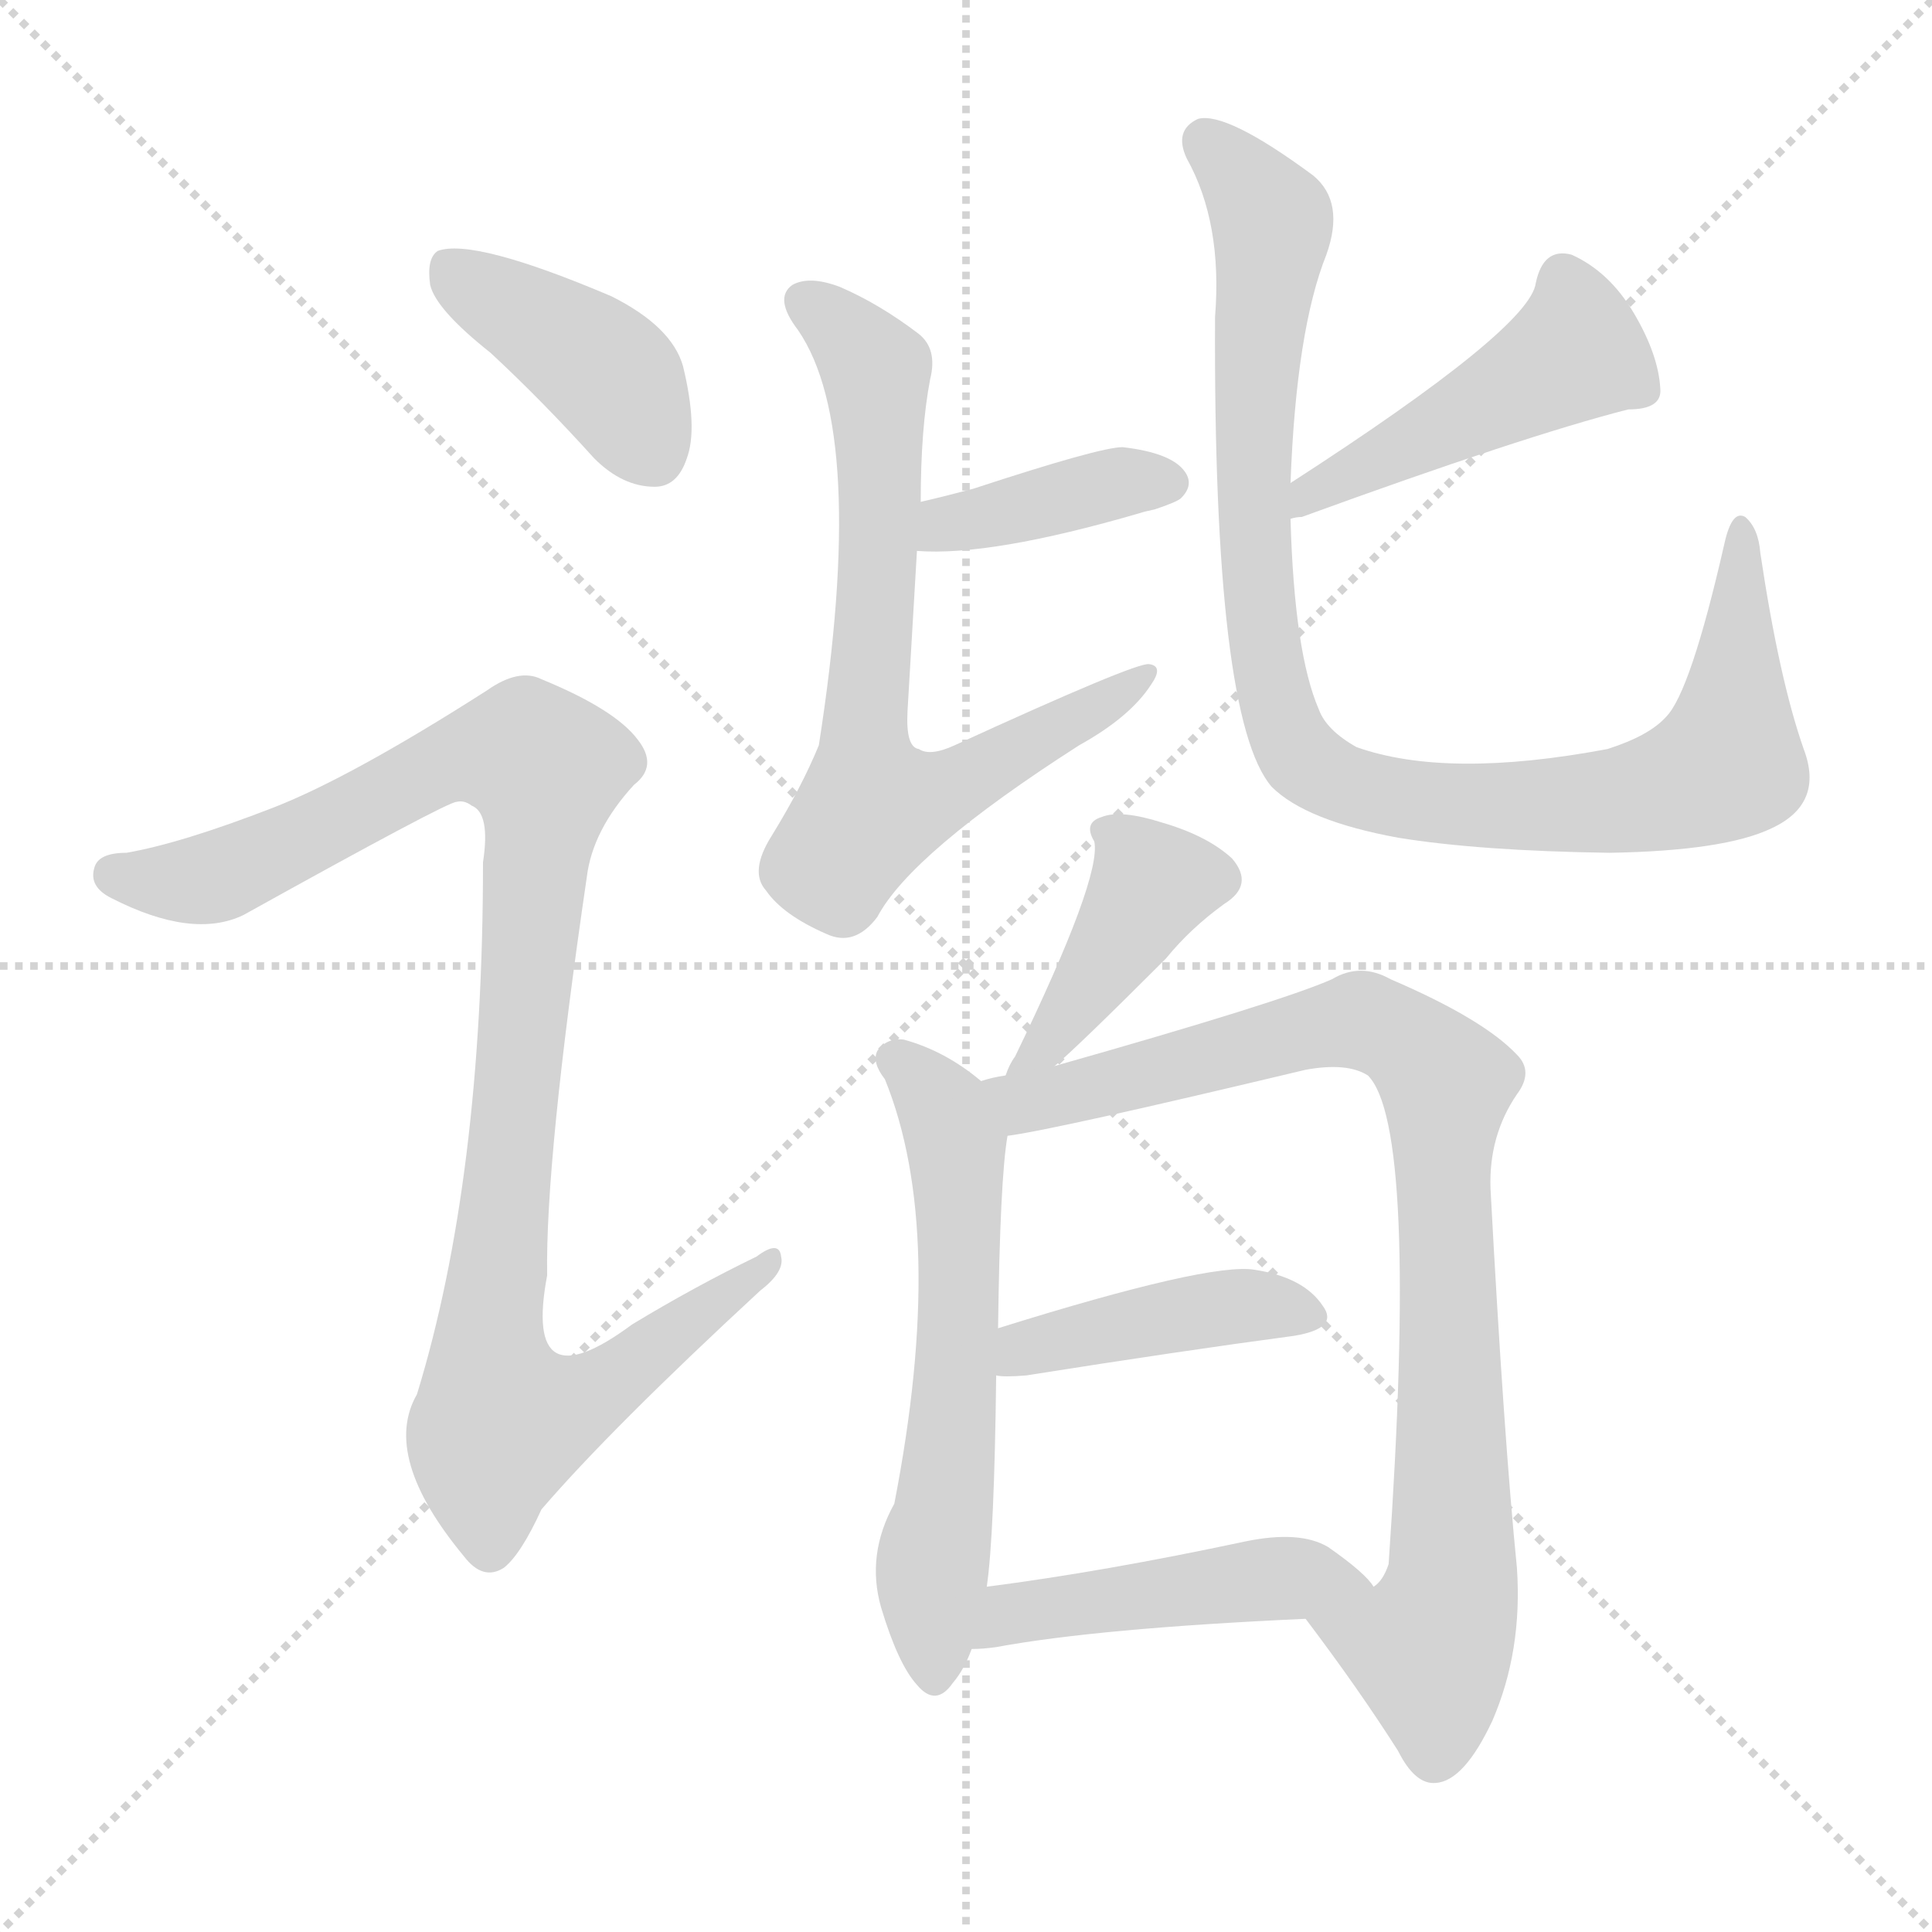
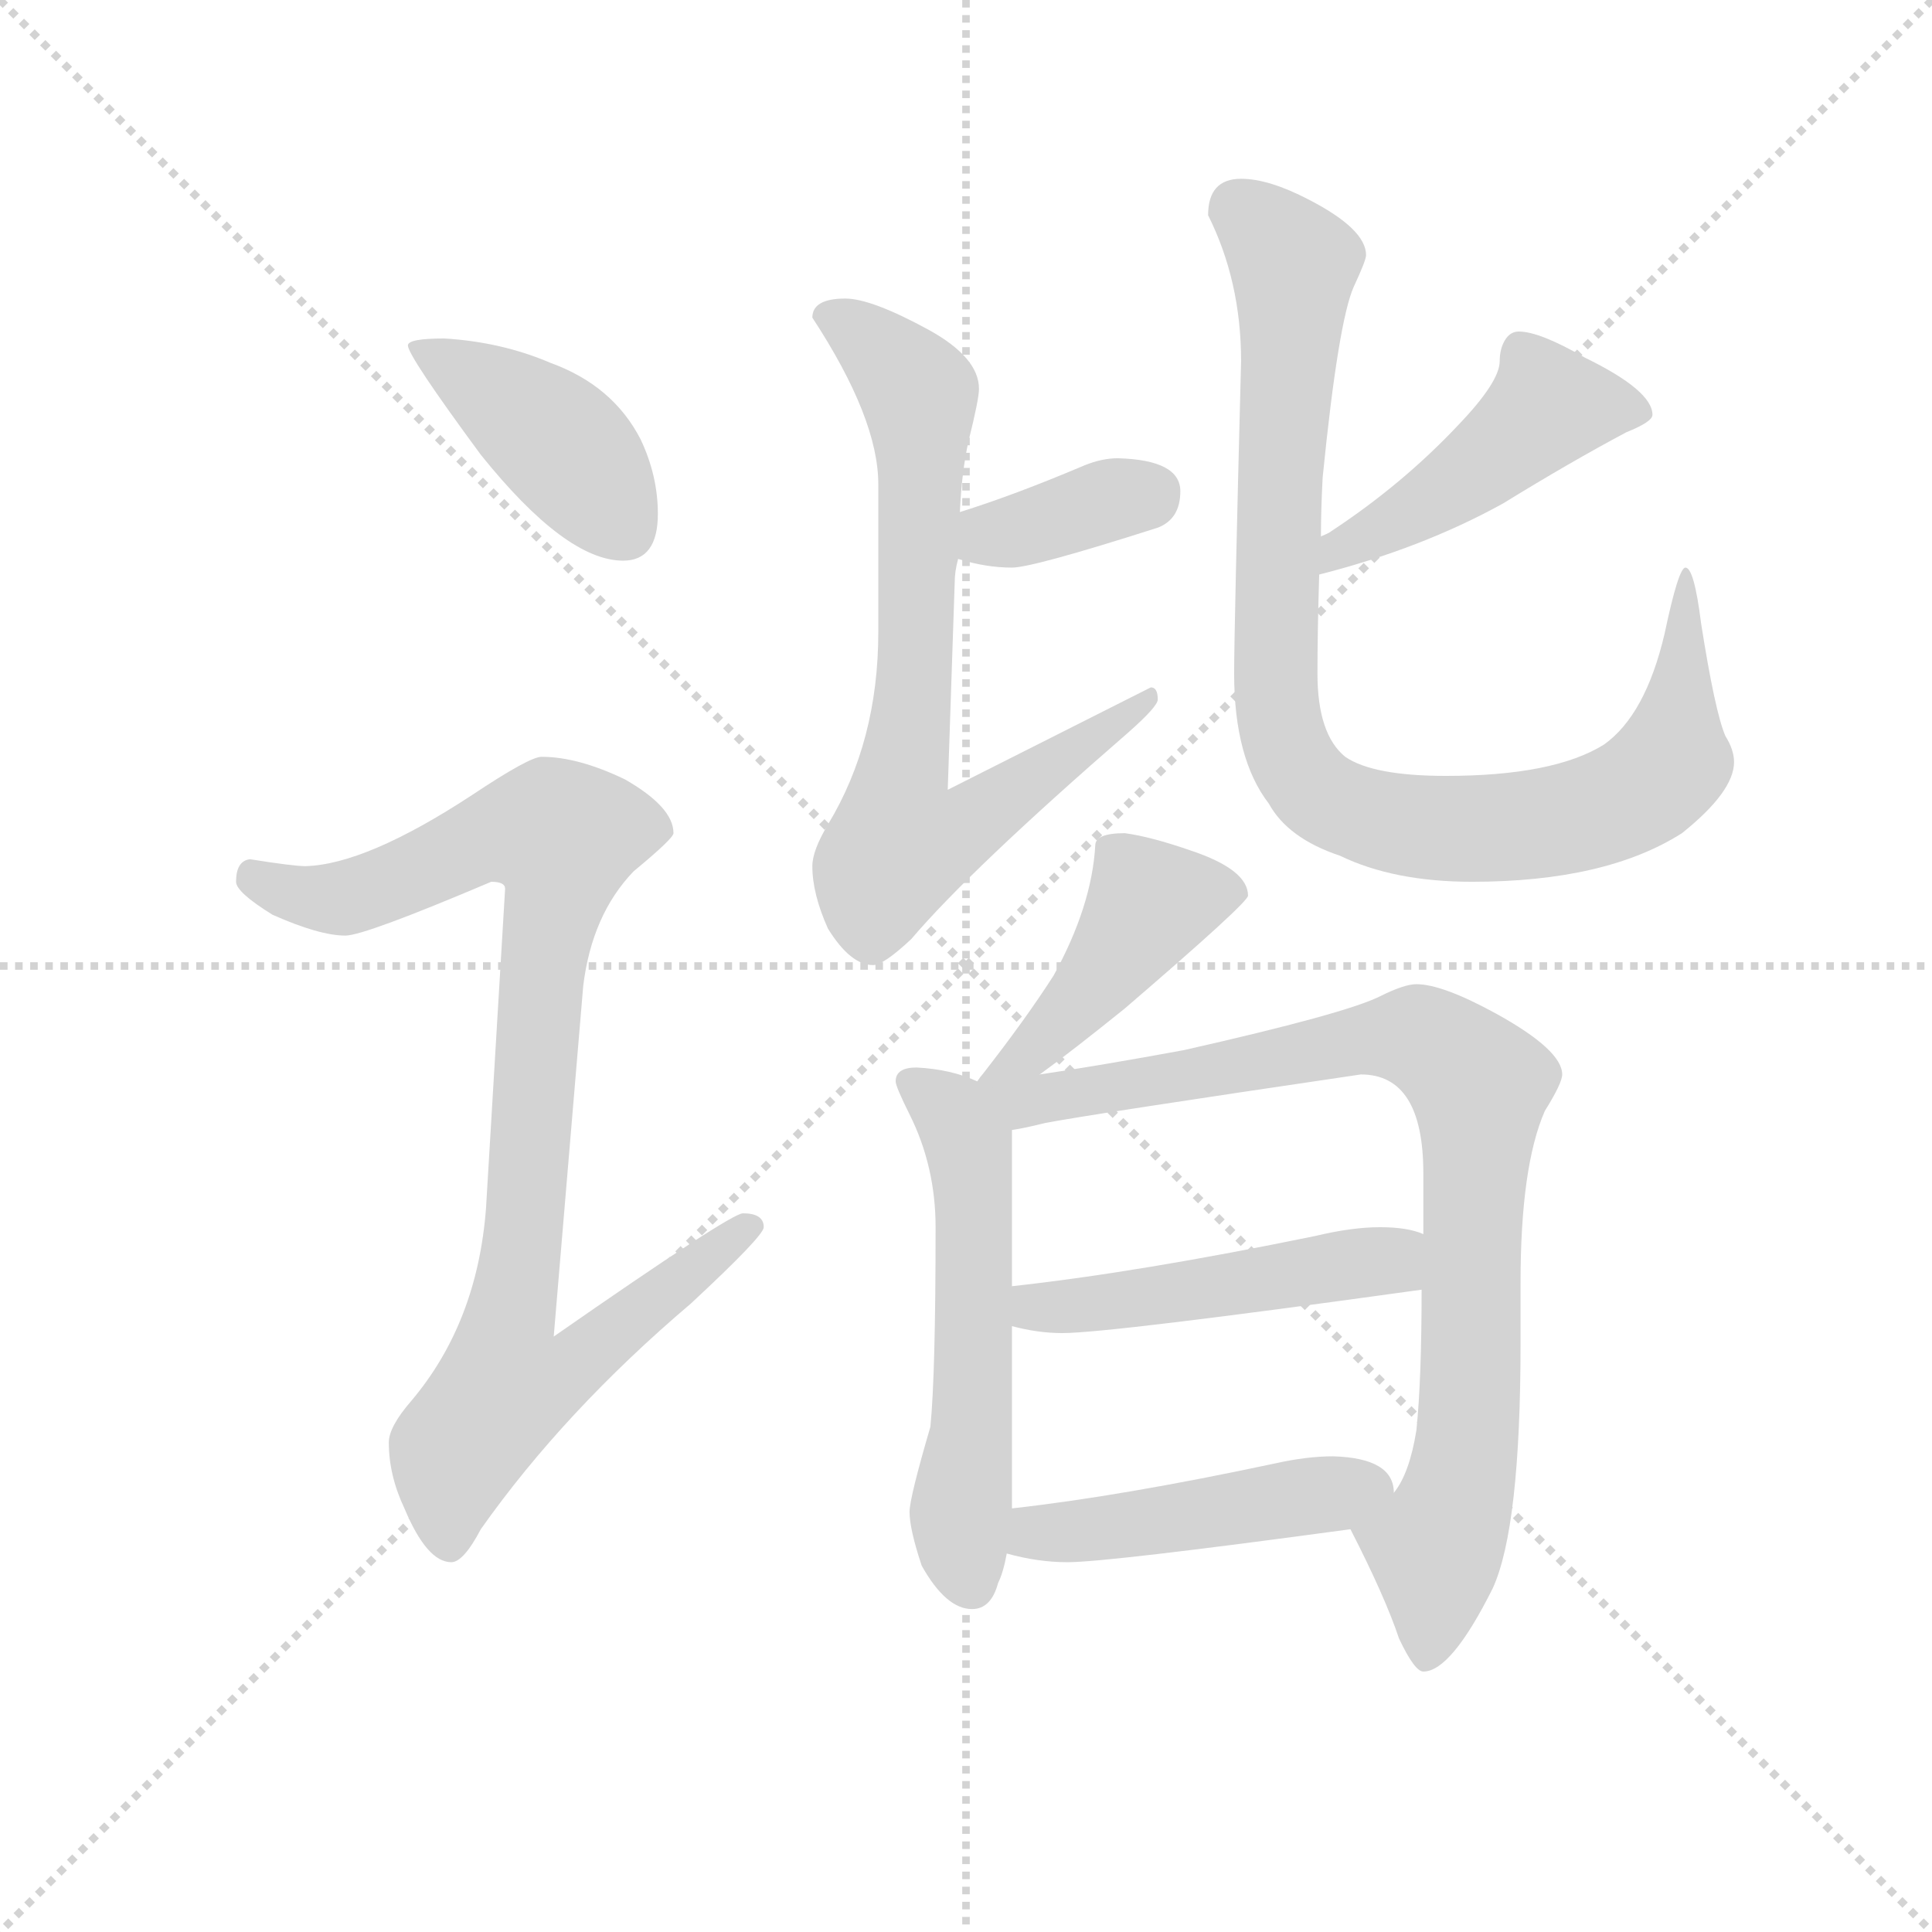
<svg xmlns="http://www.w3.org/2000/svg" version="1.1" viewBox="0 0 1024 1024">
  <g stroke="lightgray" stroke-dasharray="1,1" stroke-width="1" transform="scale(4, 4)">
    <line x1="0" y1="0" x2="256" y2="256" />
    <line x1="256" y1="0" x2="0" y2="256" />
    <line x1="128" y1="0" x2="128" y2="256" />
    <line x1="0" y1="128" x2="256" y2="128" />
  </g>
-   <g transform="scale(1, -1) translate(0, -900)">
+   <g transform="scale(0.92, -0.92) translate(60, -830)">
    <style type="text/css">
      
        @keyframes keyframes0 {
          from {
            stroke: blue;
-             stroke-dashoffset: 407;
-             stroke-width: 128;
-           }
-           57% {
+             stroke-dashoffset: 419;
+             stroke-width: 128;
+           }
+           58% {
            animation-timing-function: step-end;
            stroke: blue;
            stroke-dashoffset: 0;
            stroke-width: 128;
          }
          to {
            stroke: black;
            stroke-width: 1024;
          }
        }
        #make-me-a-hanzi-animation-0 {
-           animation: keyframes0 0.581s both;
+           animation: keyframes0 0.591s both;
          animation-delay: 0s;
          animation-timing-function: linear;
        }
      
        @keyframes keyframes1 {
          from {
            stroke: blue;
-             stroke-dashoffset: 1016;
-             stroke-width: 128;
-           }
-           77% {
+             stroke-dashoffset: 930;
+             stroke-width: 128;
+           }
+           75% {
            animation-timing-function: step-end;
            stroke: blue;
            stroke-dashoffset: 0;
            stroke-width: 128;
          }
          to {
            stroke: black;
            stroke-width: 1024;
          }
        }
        #make-me-a-hanzi-animation-1 {
-           animation: keyframes1 1.077s both;
-           animation-delay: 0.581s;
+           animation: keyframes1 1.007s both;
+           animation-delay: 0.591s;
          animation-timing-function: linear;
        }
      
        @keyframes keyframes2 {
          from {
            stroke: blue;
-             stroke-dashoffset: 387;
-             stroke-width: 128;
-           }
-           56% {
+             stroke-dashoffset: 362;
+             stroke-width: 128;
+           }
+           54% {
            animation-timing-function: step-end;
            stroke: blue;
            stroke-dashoffset: 0;
            stroke-width: 128;
          }
          to {
            stroke: black;
            stroke-width: 1024;
          }
        }
        #make-me-a-hanzi-animation-2 {
-           animation: keyframes2 0.565s both;
-           animation-delay: 1.658s;
+           animation: keyframes2 0.545s both;
+           animation-delay: 1.598s;
          animation-timing-function: linear;
        }
      
        @keyframes keyframes3 {
          from {
            stroke: blue;
-             stroke-dashoffset: 701;
-             stroke-width: 128;
-           }
-           70% {
+             stroke-dashoffset: 745;
+             stroke-width: 128;
+           }
+           71% {
            animation-timing-function: step-end;
            stroke: blue;
            stroke-dashoffset: 0;
            stroke-width: 128;
          }
          to {
            stroke: black;
            stroke-width: 1024;
          }
        }
        #make-me-a-hanzi-animation-3 {
-           animation: keyframes3 0.82s both;
-           animation-delay: 2.223s;
+           animation: keyframes3 0.856s both;
+           animation-delay: 2.142s;
          animation-timing-function: linear;
        }
      
        @keyframes keyframes4 {
          from {
            stroke: blue;
            stroke-dashoffset: 466;
            stroke-width: 128;
          }
          60% {
            animation-timing-function: step-end;
            stroke: blue;
            stroke-dashoffset: 0;
            stroke-width: 128;
          }
          to {
            stroke: black;
            stroke-width: 1024;
          }
        }
        #make-me-a-hanzi-animation-4 {
          animation: keyframes4 0.629s both;
-           animation-delay: 3.043s;
+           animation-delay: 2.999s;
          animation-timing-function: linear;
        }
      
        @keyframes keyframes5 {
          from {
            stroke: blue;
-             stroke-dashoffset: 956;
-             stroke-width: 128;
-           }
-           76% {
+             stroke-dashoffset: 938;
+             stroke-width: 128;
+           }
+           75% {
            animation-timing-function: step-end;
            stroke: blue;
            stroke-dashoffset: 0;
            stroke-width: 128;
          }
          to {
            stroke: black;
            stroke-width: 1024;
          }
        }
        #make-me-a-hanzi-animation-5 {
-           animation: keyframes5 1.028s both;
-           animation-delay: 3.673s;
+           animation: keyframes5 1.013s both;
+           animation-delay: 3.628s;
          animation-timing-function: linear;
        }
      
        @keyframes keyframes6 {
          from {
            stroke: blue;
-             stroke-dashoffset: 411;
-             stroke-width: 128;
-           }
-           57% {
+             stroke-dashoffset: 439;
+             stroke-width: 128;
+           }
+           59% {
            animation-timing-function: step-end;
            stroke: blue;
            stroke-dashoffset: 0;
            stroke-width: 128;
          }
          to {
            stroke: black;
            stroke-width: 1024;
          }
        }
        #make-me-a-hanzi-animation-6 {
-           animation: keyframes6 0.584s both;
-           animation-delay: 4.701s;
+           animation: keyframes6 0.607s both;
+           animation-delay: 4.641s;
          animation-timing-function: linear;
        }
      
        @keyframes keyframes7 {
          from {
            stroke: blue;
-             stroke-dashoffset: 594;
-             stroke-width: 128;
-           }
-           66% {
+             stroke-dashoffset: 558;
+             stroke-width: 128;
+           }
+           64% {
            animation-timing-function: step-end;
            stroke: blue;
            stroke-dashoffset: 0;
            stroke-width: 128;
          }
          to {
            stroke: black;
            stroke-width: 1024;
          }
        }
        #make-me-a-hanzi-animation-7 {
-           animation: keyframes7 0.733s both;
-           animation-delay: 5.285s;
+           animation: keyframes7 0.704s both;
+           animation-delay: 5.249s;
          animation-timing-function: linear;
        }
      
        @keyframes keyframes8 {
          from {
            stroke: blue;
-             stroke-dashoffset: 875;
+             stroke-dashoffset: 887;
            stroke-width: 128;
          }
          74% {
            animation-timing-function: step-end;
            stroke: blue;
            stroke-dashoffset: 0;
            stroke-width: 128;
          }
          to {
            stroke: black;
            stroke-width: 1024;
          }
        }
        #make-me-a-hanzi-animation-8 {
-           animation: keyframes8 0.962s both;
-           animation-delay: 6.019s;
+           animation: keyframes8 0.972s both;
+           animation-delay: 5.953s;
          animation-timing-function: linear;
        }
      
        @keyframes keyframes9 {
          from {
            stroke: blue;
-             stroke-dashoffset: 422;
-             stroke-width: 128;
-           }
-           58% {
+             stroke-dashoffset: 486;
+             stroke-width: 128;
+           }
+           61% {
            animation-timing-function: step-end;
            stroke: blue;
            stroke-dashoffset: 0;
            stroke-width: 128;
          }
          to {
            stroke: black;
            stroke-width: 1024;
          }
        }
        #make-me-a-hanzi-animation-9 {
-           animation: keyframes9 0.593s both;
-           animation-delay: 6.981s;
+           animation: keyframes9 0.646s both;
+           animation-delay: 6.924s;
          animation-timing-function: linear;
        }
      
        @keyframes keyframes10 {
          from {
            stroke: blue;
-             stroke-dashoffset: 462;
+             stroke-dashoffset: 465;
            stroke-width: 128;
          }
          60% {
            animation-timing-function: step-end;
            stroke: blue;
            stroke-dashoffset: 0;
            stroke-width: 128;
          }
          to {
            stroke: black;
            stroke-width: 1024;
          }
        }
        #make-me-a-hanzi-animation-10 {
-           animation: keyframes10 0.626s both;
-           animation-delay: 7.574s;
+           animation: keyframes10 0.628s both;
+           animation-delay: 7.57s;
          animation-timing-function: linear;
        }
      
    </style>
-     <path d="M 260 713 Q 287 688 315 657 Q 330 642 347 642 Q 359 642 364 657 Q 370 673 362 706 Q 356 727 324 743 Q 251 774 232 767 Q 226 763 228 749 Q 231 736 260 713 Z" fill="lightgray" />
-     <path d="M 145 472 Q 96 453 67 448 Q 52 448 50 440 Q 47 430 59 424 Q 102 402 129 415 Q 237 475 242 475 Q 246 476 250 473 Q 260 469 256 443 Q 256 275 221 161 Q 202 128 246 75 Q 256 62 267 69 Q 276 76 287 100 Q 324 143 403 216 Q 416 226 414 234 Q 413 243 401 234 Q 368 218 335 198 Q 277 155 290 224 Q 289 285 311 435 Q 314 460 336 484 Q 349 494 338 508 Q 326 524 287 540 Q 275 546 258 534 Q 186 488 145 472 Z" fill="lightgray" />
-     <path d="M 486 608 Q 525 605 604 628 Q 607 629 612 630 Q 624 634 626 636 Q 633 643 628 650 Q 621 660 595 663 Q 583 663 516 641 Q 501 637 488 634 C 459 627 456 610 486 608 Z" fill="lightgray" />
-     <path d="M 488 634 Q 488 673 493 699 Q 497 715 487 723 Q 466 739 445 748 Q 429 754 420 749 Q 410 742 423 725 Q 460 671 434 505 Q 425 483 409 457 Q 397 438 406 428 Q 415 415 438 405 Q 453 398 465 414 Q 483 448 572 505 Q 599 520 610 537 Q 617 547 609 548 Q 602 549 506 505 Q 493 499 487 503 Q 480 504 481 523 Q 484 574 486 608 L 488 634 Z" fill="lightgray" />
-     <path d="M 684 625 Q 687 626 690 626 Q 808 669 863 683 Q 881 683 880 694 Q 879 712 866 734 Q 853 756 833 765 Q 818 769 814 750 Q 811 726 684 644 C 659 628 655 619 684 625 Z" fill="lightgray" />
-     <path d="M 956 503 Q 943 540 933 607 Q 932 620 925 626 Q 918 630 914 612 Q 896 533 883 520 Q 874 510 852 503 Q 767 487 719 504 Q 703 513 699 524 Q 686 554 684 625 L 684 644 Q 687 725 703 765 Q 713 793 696 807 Q 650 841 635 837 Q 622 831 629 816 Q 648 782 644 732 Q 643 519 674 483 Q 692 465 741 456 Q 784 449 853 448 Q 914 449 939 461 Q 967 474 956 503 Z" fill="lightgray" />
-     <path d="M 559 335 Q 571 345 618 392 Q 631 408 649 421 Q 665 431 653 445 Q 640 457 616 464 Q 594 471 584 467 Q 574 464 580 454 Q 584 435 538 340 Q 535 336 533 330 C 522 302 536 315 559 335 Z" fill="lightgray" />
-     <path d="M 520 327 Q 501 343 479 349 Q 470 350 465 343 Q 462 337 469 328 Q 502 247 474 103 Q 459 76 467 48 Q 476 18 486 7 Q 496 -5 505 8 Q 511 15 515 26 L 523 59 Q 527 86 528 171 L 529 196 Q 530 275 534 298 C 536 315 536 315 520 327 Z" fill="lightgray" />
-     <path d="M 692 42 Q 720 5 741 -28 Q 750 -46 761 -45 Q 776 -44 791 -12 Q 807 25 804 69 Q 797 139 790 270 Q 789 298 804 320 Q 813 332 804 341 Q 786 360 737 381 Q 721 390 706 381 Q 679 369 559 335 L 533 330 Q 526 329 520 327 C 491 321 504 293 534 298 Q 558 301 692 333 Q 714 337 725 330 Q 752 303 736 71 Q 733 62 728 59 C 715 32 675 65 692 42 Z" fill="lightgray" />
-     <path d="M 528 171 Q 532 170 544 171 Q 626 184 686 192 Q 710 196 701 208 Q 691 223 665 227 Q 641 231 529 196 C 500 187 498 174 528 171 Z" fill="lightgray" />
-     <path d="M 515 26 Q 521 26 528 27 Q 582 37 692 42 C 722 43 740 44 728 59 Q 724 66 704 80 Q 689 89 660 83 Q 585 67 523 59 C 493 55 485 25 515 26 Z" fill="lightgray" />
+     <path d="M 196 635 Q 175 635 175 631 Q 175 625 217 568 Q 266 507 299 507 Q 319 507 319 534 Q 319 556 309 577 Q 293 608 257 621 Q 229 633 196 635 Z" fill="lightgray" />
+     <path d="M 252 394 Q 245 394 212 372 Q 151 332 116 331 Q 109 331 84 335 Q 76 334 76 322 Q 76 316 97 303 Q 124 291 139 291 Q 150 291 223 322 Q 231 322 231 318 L 220 134 Q 215 68 177 23 Q 164 8 164 -1 Q 164 -20 173 -39 Q 186 -70 200 -70 Q 207 -70 217 -51 Q 265 17 338 79 Q 380 118 380 123 Q 380 131 368 131 Q 361 131 259 60 L 276 262 Q 281 303 305 328 Q 328 347 328 350 Q 328 365 300 381 Q 273 394 252 394 Z" fill="lightgray" />
+     <path d="M 492 508 Q 508 503 523 503 Q 535 503 607 526 Q 620 531 620 547 Q 620 565 584 566 Q 575 566 565 562 Q 525 545 493 535 C 464 526 463 516 492 508 Z" fill="lightgray" />
+     <path d="M 427 658 Q 408 658 408 647 Q 446 589 446 551 L 446 466 Q 446 403 417 355 Q 408 340 408 331 Q 408 315 417 295 Q 430 274 443 274 Q 449 274 465 289 Q 499 329 590 408 Q 607 423 607 427 Q 607 434 603 434 L 486 375 L 490 494 Q 490 501 492 508 L 493 535 Q 494 558 498 576 Q 504 600 504 606 Q 504 624 475 640 Q 442 658 427 658 Z" fill="lightgray" />
+     <path d="M 700 499 Q 759 514 806 540 Q 845 564 877 581 Q 892 587 892 591 Q 892 605 853 624 Q 827 639 815 639 Q 810 639 807 634 Q 804 629 804 622 Q 804 610 780 585 Q 748 551 707 524 Q 706 523 701 521 C 674 507 671 491 700 499 Z" fill="lightgray" />
+     <path d="M 655 727 Q 636 727 636 706 Q 655 668 655 622 Q 651 467 651 442 Q 651 393 671 367 Q 682 347 712 337 Q 743 322 788 322 Q 865 322 909 350 Q 939 374 939 391 Q 939 398 934 406 Q 928 420 920 471 Q 916 503 911 503 Q 907 503 899 465 Q 888 418 864 401 Q 835 383 773 383 Q 731 383 715 394 Q 699 407 699 442 Q 699 466 700 499 L 701 521 Q 701 536 702 555 Q 711 645 720 665 Q 727 680 727 683 Q 727 698 694 715 Q 671 727 655 727 Z" fill="lightgray" />
+     <path d="M 539 211 Q 557 224 588 249 Q 659 310 659 314 Q 659 329 626 340 Q 603 348 588 350 Q 571 350 571 343 Q 569 308 547 268 Q 531 243 506 211 Q 505 210 503 207 C 485 183 515 193 539 211 Z" fill="lightgray" />
+     <path d="M 503 207 Q 488 214 468 215 Q 456 215 456 207 Q 456 204 464 188 Q 479 158 479 123 Q 479 38 476 8 Q 464 -33 464 -41 Q 464 -51 471 -72 Q 485 -97 500 -97 Q 511 -97 515 -82 Q 518 -76 520 -65 L 523 -39 L 523 66 L 523 89 L 523 179 C 523 199 523 199 503 207 Z" fill="lightgray" />
+     <path d="M 718 -51 Q 738 -90 746 -114 Q 755 -133 760 -133 Q 776 -133 800 -85 Q 816 -50 816 56 L 816 91 Q 816 158 830 190 Q 840 206 840 211 Q 840 225 802 246 Q 771 263 756 263 Q 749 263 735 256 Q 715 246 622 225 Q 573 216 539 211 C 489 203 476 169 523 179 Q 530 180 542 183 Q 568 188 724 211 Q 760 211 760 154 L 760 119 L 759 87 Q 759 35 756 6 Q 752 -19 743 -30 C 730 -57 711 -36 718 -51 Z" fill="lightgray" />
+     <path d="M 523 66 Q 538 62 552 62 Q 579 62 759 87 C 789 91 789 110 760 119 Q 751 123 735 123 Q 719 123 698 118 Q 596 97 523 89 C 493 86 494 73 523 66 Z" fill="lightgray" />
+     <path d="M 520 -65 Q 538 -70 555 -70 Q 578 -70 718 -51 C 746 -47 746 -47 743 -30 Q 743 -10 708 -9 Q 693 -9 675 -13 Q 586 -32 523 -39 C 493 -42 491 -58 520 -65 Z" fill="lightgray" />
    <clipPath id="make-me-a-hanzi-clip-0">
-       <path d="M 260 713 Q 287 688 315 657 Q 330 642 347 642 Q 359 642 364 657 Q 370 673 362 706 Q 356 727 324 743 Q 251 774 232 767 Q 226 763 228 749 Q 231 736 260 713 Z" />
-     </clipPath>
-     <path clip-path="url(#make-me-a-hanzi-clip-0)" d="M 237 759 L 324 700 L 346 660" fill="none" id="make-me-a-hanzi-animation-0" stroke-dasharray="279 558" stroke-linecap="round" />
+       <path d="M 196 635 Q 175 635 175 631 Q 175 625 217 568 Q 266 507 299 507 Q 319 507 319 534 Q 319 556 309 577 Q 293 608 257 621 Q 229 633 196 635 Z" />
+     </clipPath>
+     <path clip-path="url(#make-me-a-hanzi-clip-0)" d="M 179 630 L 263 574 L 300 524" fill="none" id="make-me-a-hanzi-animation-0" stroke-dasharray="291 582" stroke-linecap="round" />
    <clipPath id="make-me-a-hanzi-clip-1">
-       <path d="M 145 472 Q 96 453 67 448 Q 52 448 50 440 Q 47 430 59 424 Q 102 402 129 415 Q 237 475 242 475 Q 246 476 250 473 Q 260 469 256 443 Q 256 275 221 161 Q 202 128 246 75 Q 256 62 267 69 Q 276 76 287 100 Q 324 143 403 216 Q 416 226 414 234 Q 413 243 401 234 Q 368 218 335 198 Q 277 155 290 224 Q 289 285 311 435 Q 314 460 336 484 Q 349 494 338 508 Q 326 524 287 540 Q 275 546 258 534 Q 186 488 145 472 Z" />
-     </clipPath>
-     <path clip-path="url(#make-me-a-hanzi-clip-1)" d="M 60 436 L 116 436 L 234 495 L 280 500 L 289 486 L 259 187 L 266 146 L 320 165 L 408 231" fill="none" id="make-me-a-hanzi-animation-1" stroke-dasharray="888 1776" stroke-linecap="round" />
+       <path d="M 252 394 Q 245 394 212 372 Q 151 332 116 331 Q 109 331 84 335 Q 76 334 76 322 Q 76 316 97 303 Q 124 291 139 291 Q 150 291 223 322 Q 231 322 231 318 L 220 134 Q 215 68 177 23 Q 164 8 164 -1 Q 164 -20 173 -39 Q 186 -70 200 -70 Q 207 -70 217 -51 Q 265 17 338 79 Q 380 118 380 123 Q 380 131 368 131 Q 361 131 259 60 L 276 262 Q 281 303 305 328 Q 328 347 328 350 Q 328 365 300 381 Q 273 394 252 394 Z" />
+     </clipPath>
+     <path clip-path="url(#make-me-a-hanzi-clip-1)" d="M 87 324 L 112 314 L 138 313 L 216 347 L 238 352 L 264 348 L 234 70 L 270 67 L 279 54 L 260 36 L 231 31 L 211 6 L 199 -21 L 199 -59" fill="none" id="make-me-a-hanzi-animation-1" stroke-dasharray="802 1604" stroke-linecap="round" />
    <clipPath id="make-me-a-hanzi-clip-2">
-       <path d="M 486 608 Q 525 605 604 628 Q 607 629 612 630 Q 624 634 626 636 Q 633 643 628 650 Q 621 660 595 663 Q 583 663 516 641 Q 501 637 488 634 C 459 627 456 610 486 608 Z" />
-     </clipPath>
-     <path clip-path="url(#make-me-a-hanzi-clip-2)" d="M 491 614 L 531 630 L 600 646 L 617 644" fill="none" id="make-me-a-hanzi-animation-2" stroke-dasharray="259 518" stroke-linecap="round" />
+       <path d="M 492 508 Q 508 503 523 503 Q 535 503 607 526 Q 620 531 620 547 Q 620 565 584 566 Q 575 566 565 562 Q 525 545 493 535 C 464 526 463 516 492 508 Z" />
+     </clipPath>
+     <path clip-path="url(#make-me-a-hanzi-clip-2)" d="M 502 514 L 510 522 L 602 546" fill="none" id="make-me-a-hanzi-animation-2" stroke-dasharray="234 468" stroke-linecap="round" />
    <clipPath id="make-me-a-hanzi-clip-3">
-       <path d="M 488 634 Q 488 673 493 699 Q 497 715 487 723 Q 466 739 445 748 Q 429 754 420 749 Q 410 742 423 725 Q 460 671 434 505 Q 425 483 409 457 Q 397 438 406 428 Q 415 415 438 405 Q 453 398 465 414 Q 483 448 572 505 Q 599 520 610 537 Q 617 547 609 548 Q 602 549 506 505 Q 493 499 487 503 Q 480 504 481 523 Q 484 574 486 608 L 488 634 Z" />
-     </clipPath>
-     <path clip-path="url(#make-me-a-hanzi-clip-3)" d="M 428 740 L 464 704 L 467 629 L 458 513 L 464 472 L 501 480 L 608 542" fill="none" id="make-me-a-hanzi-animation-3" stroke-dasharray="573 1146" stroke-linecap="round" />
+       <path d="M 427 658 Q 408 658 408 647 Q 446 589 446 551 L 446 466 Q 446 403 417 355 Q 408 340 408 331 Q 408 315 417 295 Q 430 274 443 274 Q 449 274 465 289 Q 499 329 590 408 Q 607 423 607 427 Q 607 434 603 434 L 486 375 L 490 494 Q 490 501 492 508 L 493 535 Q 494 558 498 576 Q 504 600 504 606 Q 504 624 475 640 Q 442 658 427 658 Z" />
+     </clipPath>
+     <path clip-path="url(#make-me-a-hanzi-clip-3)" d="M 422 644 L 436 638 L 469 603 L 468 472 L 458 344 L 484 347 L 498 355 L 599 427" fill="none" id="make-me-a-hanzi-animation-3" stroke-dasharray="617 1234" stroke-linecap="round" />
    <clipPath id="make-me-a-hanzi-clip-4">
-       <path d="M 684 625 Q 687 626 690 626 Q 808 669 863 683 Q 881 683 880 694 Q 879 712 866 734 Q 853 756 833 765 Q 818 769 814 750 Q 811 726 684 644 C 659 628 655 619 684 625 Z" />
-     </clipPath>
-     <path clip-path="url(#make-me-a-hanzi-clip-4)" d="M 829 751 L 834 713 L 715 647 L 699 645 L 686 630" fill="none" id="make-me-a-hanzi-animation-4" stroke-dasharray="338 676" stroke-linecap="round" />
+       <path d="M 700 499 Q 759 514 806 540 Q 845 564 877 581 Q 892 587 892 591 Q 892 605 853 624 Q 827 639 815 639 Q 810 639 807 634 Q 804 629 804 622 Q 804 610 780 585 Q 748 551 707 524 Q 706 523 701 521 C 674 507 671 491 700 499 Z" />
+     </clipPath>
+     <path clip-path="url(#make-me-a-hanzi-clip-4)" d="M 885 593 L 832 595 L 789 558 L 711 514 L 706 504" fill="none" id="make-me-a-hanzi-animation-4" stroke-dasharray="338 676" stroke-linecap="round" />
    <clipPath id="make-me-a-hanzi-clip-5">
-       <path d="M 956 503 Q 943 540 933 607 Q 932 620 925 626 Q 918 630 914 612 Q 896 533 883 520 Q 874 510 852 503 Q 767 487 719 504 Q 703 513 699 524 Q 686 554 684 625 L 684 644 Q 687 725 703 765 Q 713 793 696 807 Q 650 841 635 837 Q 622 831 629 816 Q 648 782 644 732 Q 643 519 674 483 Q 692 465 741 456 Q 784 449 853 448 Q 914 449 939 461 Q 967 474 956 503 Z" />
-     </clipPath>
-     <path clip-path="url(#make-me-a-hanzi-clip-5)" d="M 639 825 L 674 780 L 663 648 L 666 590 L 675 533 L 692 496 L 736 477 L 799 472 L 862 476 L 905 489 L 916 499 L 923 619" fill="none" id="make-me-a-hanzi-animation-5" stroke-dasharray="828 1656" stroke-linecap="round" />
+       <path d="M 655 727 Q 636 727 636 706 Q 655 668 655 622 Q 651 467 651 442 Q 651 393 671 367 Q 682 347 712 337 Q 743 322 788 322 Q 865 322 909 350 Q 939 374 939 391 Q 939 398 934 406 Q 928 420 920 471 Q 916 503 911 503 Q 907 503 899 465 Q 888 418 864 401 Q 835 383 773 383 Q 731 383 715 394 Q 699 407 699 442 Q 699 466 700 499 L 701 521 Q 701 536 702 555 Q 711 645 720 665 Q 727 680 727 683 Q 727 698 694 715 Q 671 727 655 727 Z" />
+     </clipPath>
+     <path clip-path="url(#make-me-a-hanzi-clip-5)" d="M 653 709 L 685 678 L 675 432 L 679 405 L 699 373 L 729 359 L 780 352 L 843 358 L 878 370 L 903 394 L 912 460 L 911 500" fill="none" id="make-me-a-hanzi-animation-5" stroke-dasharray="810 1620" stroke-linecap="round" />
    <clipPath id="make-me-a-hanzi-clip-6">
-       <path d="M 559 335 Q 571 345 618 392 Q 631 408 649 421 Q 665 431 653 445 Q 640 457 616 464 Q 594 471 584 467 Q 574 464 580 454 Q 584 435 538 340 Q 535 336 533 330 C 522 302 536 315 559 335 Z" />
-     </clipPath>
-     <path clip-path="url(#make-me-a-hanzi-clip-6)" d="M 590 458 L 610 431 L 573 372 L 539 333" fill="none" id="make-me-a-hanzi-animation-6" stroke-dasharray="283 566" stroke-linecap="round" />
+       <path d="M 539 211 Q 557 224 588 249 Q 659 310 659 314 Q 659 329 626 340 Q 603 348 588 350 Q 571 350 571 343 Q 569 308 547 268 Q 531 243 506 211 Q 505 210 503 207 C 485 183 515 193 539 211 Z" />
+     </clipPath>
+     <path clip-path="url(#make-me-a-hanzi-clip-6)" d="M 652 317 L 602 309 L 556 246 L 536 226 L 512 216" fill="none" id="make-me-a-hanzi-animation-6" stroke-dasharray="311 622" stroke-linecap="round" />
    <clipPath id="make-me-a-hanzi-clip-7">
-       <path d="M 520 327 Q 501 343 479 349 Q 470 350 465 343 Q 462 337 469 328 Q 502 247 474 103 Q 459 76 467 48 Q 476 18 486 7 Q 496 -5 505 8 Q 511 15 515 26 L 523 59 Q 527 86 528 171 L 529 196 Q 530 275 534 298 C 536 315 536 315 520 327 Z" />
-     </clipPath>
-     <path clip-path="url(#make-me-a-hanzi-clip-7)" d="M 476 338 L 501 312 L 507 288 L 509 207 L 494 66 L 495 12" fill="none" id="make-me-a-hanzi-animation-7" stroke-dasharray="466 932" stroke-linecap="round" />
+       <path d="M 503 207 Q 488 214 468 215 Q 456 215 456 207 Q 456 204 464 188 Q 479 158 479 123 Q 479 38 476 8 Q 464 -33 464 -41 Q 464 -51 471 -72 Q 485 -97 500 -97 Q 511 -97 515 -82 Q 518 -76 520 -65 L 523 -39 L 523 66 L 523 89 L 523 179 C 523 199 523 199 503 207 Z" />
+     </clipPath>
+     <path clip-path="url(#make-me-a-hanzi-clip-7)" d="M 465 206 L 489 188 L 500 157 L 501 29 L 493 -43 L 499 -81" fill="none" id="make-me-a-hanzi-animation-7" stroke-dasharray="430 860" stroke-linecap="round" />
    <clipPath id="make-me-a-hanzi-clip-8">
-       <path d="M 692 42 Q 720 5 741 -28 Q 750 -46 761 -45 Q 776 -44 791 -12 Q 807 25 804 69 Q 797 139 790 270 Q 789 298 804 320 Q 813 332 804 341 Q 786 360 737 381 Q 721 390 706 381 Q 679 369 559 335 L 533 330 Q 526 329 520 327 C 491 321 504 293 534 298 Q 558 301 692 333 Q 714 337 725 330 Q 752 303 736 71 Q 733 62 728 59 C 715 32 675 65 692 42 Z" />
-     </clipPath>
-     <path clip-path="url(#make-me-a-hanzi-clip-8)" d="M 527 325 L 548 316 L 722 359 L 751 344 L 767 326 L 770 61 L 757 26 L 701 39" fill="none" id="make-me-a-hanzi-animation-8" stroke-dasharray="747 1494" stroke-linecap="round" />
+       <path d="M 718 -51 Q 738 -90 746 -114 Q 755 -133 760 -133 Q 776 -133 800 -85 Q 816 -50 816 56 L 816 91 Q 816 158 830 190 Q 840 206 840 211 Q 840 225 802 246 Q 771 263 756 263 Q 749 263 735 256 Q 715 246 622 225 Q 573 216 539 211 C 489 203 476 169 523 179 Q 530 180 542 183 Q 568 188 724 211 Q 760 211 760 154 L 760 119 L 759 87 Q 759 35 756 6 Q 752 -19 743 -30 C 730 -57 711 -36 718 -51 Z" />
+     </clipPath>
+     <path clip-path="url(#make-me-a-hanzi-clip-8)" d="M 509 204 L 529 195 L 742 233 L 769 227 L 792 205 L 786 4 L 767 -61 L 762 -125" fill="none" id="make-me-a-hanzi-animation-8" stroke-dasharray="759 1518" stroke-linecap="round" />
    <clipPath id="make-me-a-hanzi-clip-9">
-       <path d="M 528 171 Q 532 170 544 171 Q 626 184 686 192 Q 710 196 701 208 Q 691 223 665 227 Q 641 231 529 196 C 500 187 498 174 528 171 Z" />
-     </clipPath>
-     <path clip-path="url(#make-me-a-hanzi-clip-9)" d="M 532 177 L 545 188 L 623 203 L 669 209 L 691 202" fill="none" id="make-me-a-hanzi-animation-9" stroke-dasharray="294 588" stroke-linecap="round" />
+       <path d="M 523 66 Q 538 62 552 62 Q 579 62 759 87 C 789 91 789 110 760 119 Q 751 123 735 123 Q 719 123 698 118 Q 596 97 523 89 C 493 86 494 73 523 66 Z" />
+     </clipPath>
+     <path clip-path="url(#make-me-a-hanzi-clip-9)" d="M 530 83 L 544 77 L 623 85 L 740 103 L 753 114" fill="none" id="make-me-a-hanzi-animation-9" stroke-dasharray="358 716" stroke-linecap="round" />
    <clipPath id="make-me-a-hanzi-clip-10">
-       <path d="M 515 26 Q 521 26 528 27 Q 582 37 692 42 C 722 43 740 44 728 59 Q 724 66 704 80 Q 689 89 660 83 Q 585 67 523 59 C 493 55 485 25 515 26 Z" />
-     </clipPath>
-     <path clip-path="url(#make-me-a-hanzi-clip-10)" d="M 521 30 L 546 47 L 672 64 L 720 60" fill="none" id="make-me-a-hanzi-animation-10" stroke-dasharray="334 668" stroke-linecap="round" />
+       <path d="M 520 -65 Q 538 -70 555 -70 Q 578 -70 718 -51 C 746 -47 746 -47 743 -30 Q 743 -10 708 -9 Q 693 -9 675 -13 Q 586 -32 523 -39 C 493 -42 491 -58 520 -65 Z" />
+     </clipPath>
+     <path clip-path="url(#make-me-a-hanzi-clip-10)" d="M 528 -59 L 537 -53 L 733 -27" fill="none" id="make-me-a-hanzi-animation-10" stroke-dasharray="337 674" stroke-linecap="round" />
  </g>
</svg>
